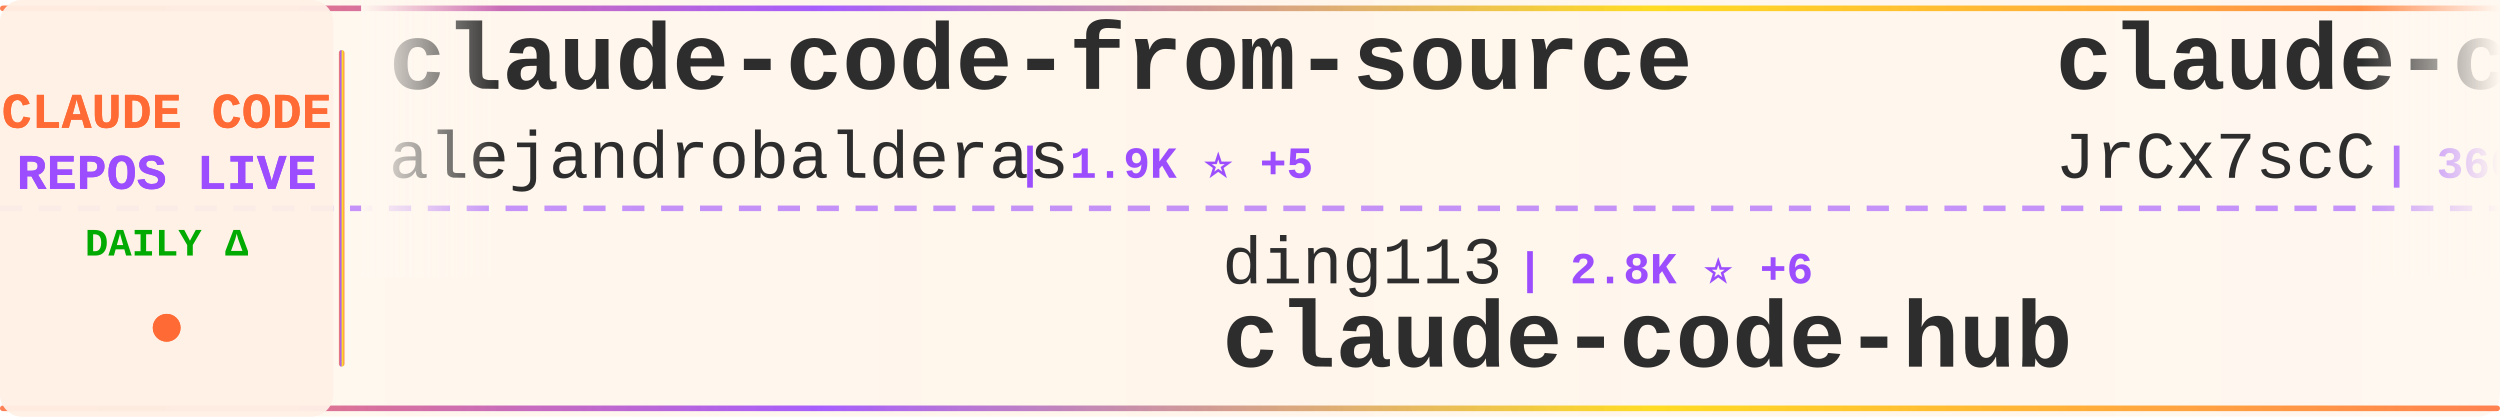
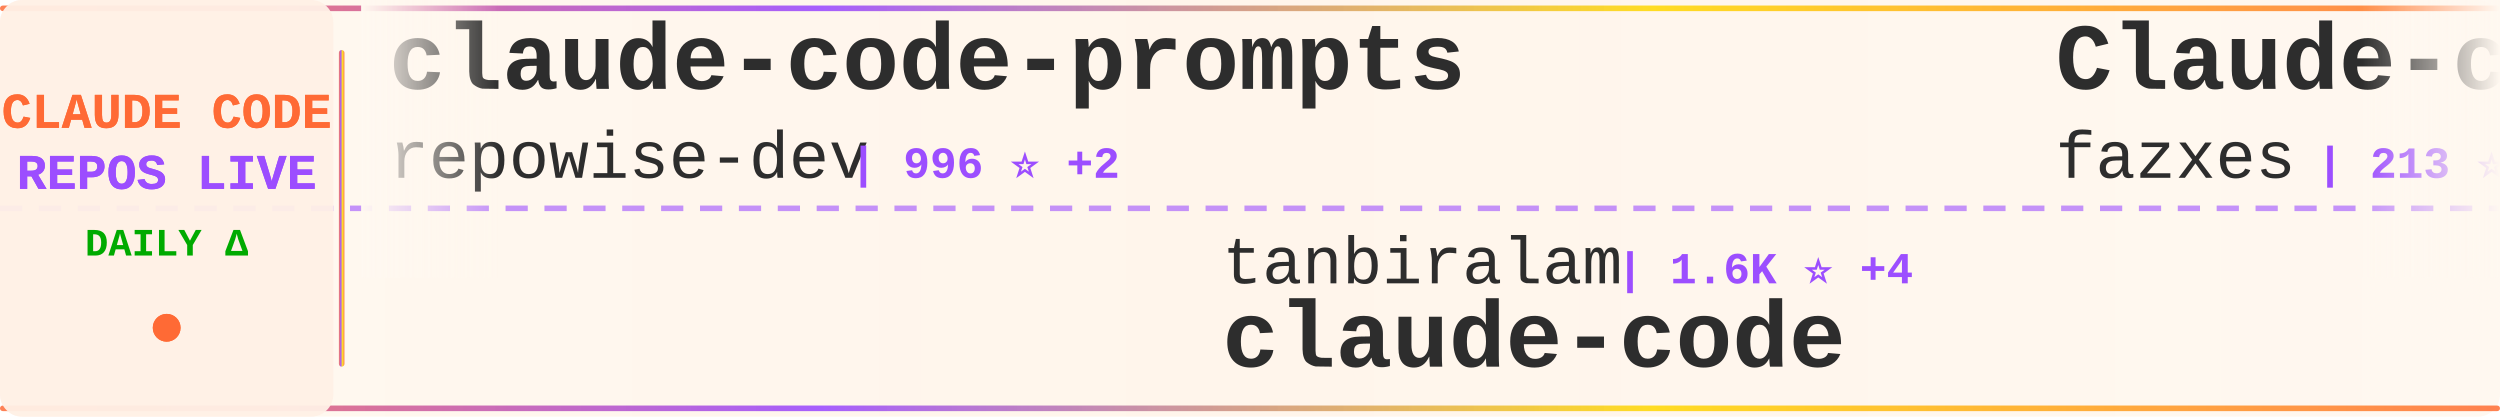
<svg xmlns="http://www.w3.org/2000/svg" width="900" height="150">
  <defs>
    <linearGradient id="tickerBg" x1="0%" y1="0%" x2="100%" y2="0%">
      <stop offset="0%" style="stop-color:#fff8f0;stop-opacity:0.98" />
      <stop offset="50%" style="stop-color:#fff5eb;stop-opacity:1" />
      <stop offset="100%" style="stop-color:#fff8f0;stop-opacity:0.98" />
    </linearGradient>
    <linearGradient id="borderGrad" x1="0%" y1="0%" x2="100%" y2="0%">
      <stop offset="0%" style="stop-color:#FF6B35;stop-opacity:0.85">
        <animate attributeName="stop-opacity" values="0.85;1;0.85" dur="2s" repeatCount="indefinite" />
      </stop>
      <stop offset="33%" style="stop-color:#9C4EFF;stop-opacity:0.9">
        <animate attributeName="stop-opacity" values="0.9;1;0.9" dur="2.2s" repeatCount="indefinite" />
      </stop>
      <stop offset="66%" style="stop-color:#FFD700;stop-opacity:0.85">
        <animate attributeName="stop-opacity" values="0.85;1;0.85" dur="1.8s" repeatCount="indefinite" />
      </stop>
      <stop offset="100%" style="stop-color:#FF6B35;stop-opacity:0.85">
        <animate attributeName="stop-opacity" values="0.85;1;0.85" dur="2s" repeatCount="indefinite" />
      </stop>
    </linearGradient>
    <filter id="textGlow">
      <feGaussianBlur stdDeviation="0.15" result="coloredBlur" />
      <feMerge>
        <feMergeNode in="coloredBlur" />
        <feMergeNode in="SourceGraphic" />
      </feMerge>
    </filter>
    <filter id="metricGlow">
      <feGaussianBlur stdDeviation="0.2" result="coloredBlur" />
      <feMerge>
        <feMergeNode in="coloredBlur" />
        <feMergeNode in="SourceGraphic" />
      </feMerge>
    </filter>
    <linearGradient id="leftFade" x1="0%" y1="0%" x2="100%" y2="0%">
      <stop offset="0%" style="stop-color:#fff8f0;stop-opacity:1" />
      <stop offset="100%" style="stop-color:#fff8f0;stop-opacity:0" />
    </linearGradient>
    <linearGradient id="rightFade" x1="0%" y1="0%" x2="100%" y2="0%">
      <stop offset="0%" style="stop-color:#fff8f0;stop-opacity:0" />
      <stop offset="100%" style="stop-color:#fff8f0;stop-opacity:1" />
    </linearGradient>
  </defs>
  <rect width="900" height="150" fill="url(#tickerBg)" rx="8" />
  <rect x="0" y="2" width="900" height="2" fill="url(#borderGrad)" rx="1" />
  <rect x="0" y="146" width="900" height="2" fill="url(#borderGrad)" rx="1" />
  <line x1="0" y1="75" x2="900" y2="75" stroke="#9C4EFF" stroke-width="2" stroke-dasharray="8 6" opacity="0.6" />
  <rect x="0" y="0" width="120" height="150" fill="#fff0e6" opacity="0.95" rx="8" />
  <text x="60" y="46" font-family="'Courier New', monospace" font-size="18" font-weight="bold" fill="#FF6B35" text-anchor="middle" filter="url(#textGlow)">
    CLAUDE CODE
  </text>
  <text x="60" y="68" font-family="'Courier New', monospace" font-size="18" font-weight="bold" fill="#9C4EFF" text-anchor="middle" filter="url(#textGlow)">
    REPOS LIVE
  </text>
  <text x="60" y="92" font-family="'Courier New', monospace" font-size="14" font-weight="bold" fill="#00aa00" text-anchor="middle">
    DAILY Δ
  </text>
  <circle cx="60" cy="118" r="5" fill="#FF6B35" filter="url(#metricGlow)">
    <animate attributeName="r" values="4;6;4" dur="1.5s" repeatCount="indefinite" />
    <animate attributeName="opacity" values="0.6;1;0.6" dur="1.5s" repeatCount="indefinite" />
  </circle>
  <rect x="122" y="18" width="2" height="114" fill="url(#borderGrad)" rx="1" />
  <clipPath id="tickerClip">
    <rect x="130" y="0" width="770" height="150" />
  </clipPath>
  <g clip-path="url(#tickerClip)">
    <g id="tickerItems">
      <animateTransform attributeName="transform" attributeType="XML" type="translate" from="0 0" to="-3000 0" dur="54s" repeatCount="indefinite" />
      <g transform="translate(0, 0)">
-         <text x="140" y="32" font-family="'Courier New', monospace" font-size="34" font-weight="bold" fill="#2d2d2d">claude-code-from-source</text>
-         <text x="140" y="64" font-family="'Courier New', monospace" font-size="24" font-weight="normal" fill="#2d2d2d" opacity="1.0">alejandrobalderas</text>
-         <text x="366" y="64" font-family="'Courier New', monospace" font-size="16" font-weight="bold" fill="#9C4EFF"> | 1.9K ⭐ +5</text>
+         <text x="140" y="32" font-family="'Courier New', monospace" font-size="34" font-weight="bold" fill="#2d2d2d">claude-code-prompts</text>
+         <text x="140" y="64" font-family="'Courier New', monospace" font-size="24" font-weight="normal" fill="#2d2d2d" opacity="1.0">repowise-dev</text>
+         <text x="306" y="64" font-family="'Courier New', monospace" font-size="16" font-weight="bold" fill="#9C4EFF"> | 996 ⭐ +2</text>
      </g>
      <g transform="translate(300, 0)">
-         <text x="140" y="102" font-family="'Courier New', monospace" font-size="24" font-weight="normal" fill="#2d2d2d" opacity="1.0">ding113</text>
-         <text x="246" y="102" font-family="'Courier New', monospace" font-size="16" font-weight="bold" fill="#9C4EFF"> | 2.8K ⭐ +6</text>
-         <text x="140" y="132" font-family="'Courier New', monospace" font-size="34" font-weight="bold" fill="#2d2d2d">claude-code-hub</text>
+         <text x="140" y="102" font-family="'Courier New', monospace" font-size="24" font-weight="normal" fill="#2d2d2d" opacity="1.0">tanbiralam</text>
+         <text x="282" y="102" font-family="'Courier New', monospace" font-size="16" font-weight="bold" fill="#9C4EFF"> | 1.6K ⭐ +4</text>
+         <text x="140" y="132" font-family="'Courier New', monospace" font-size="34" font-weight="bold" fill="#2d2d2d">claude-code</text>
      </g>
      <g transform="translate(600, 0)">
-         <text x="140" y="32" font-family="'Courier New', monospace" font-size="34" font-weight="bold" fill="#2d2d2d">claude-code-source</text>
-         <text x="140" y="64" font-family="'Courier New', monospace" font-size="24" font-weight="normal" fill="#2d2d2d" opacity="1.0">JrCx7scC</text>
-         <text x="258" y="64" font-family="'Courier New', monospace" font-size="16" font-weight="bold" fill="#9C4EFF"> | 366 ⭐</text>
+         <text x="140" y="32" font-family="'Courier New', monospace" font-size="34" font-weight="bold" fill="#2d2d2d">Claude-code</text>
+         <text x="140" y="64" font-family="'Courier New', monospace" font-size="24" font-weight="normal" fill="#2d2d2d" opacity="1.0">fazxes</text>
+         <text x="234" y="64" font-family="'Courier New', monospace" font-size="16" font-weight="bold" fill="#9C4EFF"> | 213 ⭐</text>
      </g>
      <g transform="translate(900, 0)">
-         <text x="140" y="102" font-family="'Courier New', monospace" font-size="24" font-weight="normal" fill="#2d2d2d" opacity="1.0">frankbria</text>
-         <text x="270" y="102" font-family="'Courier New', monospace" font-size="16" font-weight="bold" fill="#9C4EFF"> | 9.1K ⭐ +15</text>
-         <text x="140" y="132" font-family="'Courier New', monospace" font-size="34" font-weight="bold" fill="#2d2d2d">ralph-claude-code</text>
+         <text x="140" y="102" font-family="'Courier New', monospace" font-size="24" font-weight="normal" fill="#2d2d2d" opacity="1.0">ykdojo</text>
+         <text x="234" y="102" font-family="'Courier New', monospace" font-size="16" font-weight="bold" fill="#9C4EFF"> | 8.2K ⭐ +19</text>
+         <text x="140" y="132" font-family="'Courier New', monospace" font-size="34" font-weight="bold" fill="#2d2d2d">claude-code-tips</text>
      </g>
      <g transform="translate(1200, 0)">
-         <text x="140" y="32" font-family="'Courier New', monospace" font-size="34" font-weight="bold" fill="#2d2d2d">Claude-Code-Usage-Monito...</text>
-         <text x="140" y="64" font-family="'Courier New', monospace" font-size="24" font-weight="normal" fill="#2d2d2d" opacity="1.0">Maciek-roboblog</text>
-         <text x="342" y="64" font-family="'Courier New', monospace" font-size="16" font-weight="bold" fill="#9C4EFF"> | 8.0K ⭐ +10</text>
+         <text x="140" y="32" font-family="'Courier New', monospace" font-size="34" font-weight="bold" fill="#2d2d2d">claude-code-source-code-...</text>
+         <text x="140" y="64" font-family="'Courier New', monospace" font-size="24" font-weight="normal" fill="#2d2d2d" opacity="1.0">ghuntley</text>
+         <text x="258" y="64" font-family="'Courier New', monospace" font-size="16" font-weight="bold" fill="#9C4EFF"> | 975 ⭐</text>
      </g>
      <g transform="translate(1500, 0)">
-         <text x="140" y="102" font-family="'Courier New', monospace" font-size="24" font-weight="normal" fill="#2d2d2d" opacity="1.0">huangserva</text>
-         <text x="282" y="102" font-family="'Courier New', monospace" font-size="16" font-weight="bold" fill="#9C4EFF"> | 577 ⭐ +3</text>
-         <text x="140" y="132" font-family="'Courier New', monospace" font-size="34" font-weight="bold" fill="#2d2d2d">claude-code-cli</text>
+         <text x="140" y="102" font-family="'Courier New', monospace" font-size="24" font-weight="normal" fill="#2d2d2d" opacity="1.0">Maciek-roboblog</text>
+         <text x="342" y="102" font-family="'Courier New', monospace" font-size="16" font-weight="bold" fill="#9C4EFF"> | 8.0K ⭐ +8</text>
+         <text x="140" y="132" font-family="'Courier New', monospace" font-size="34" font-weight="bold" fill="#2d2d2d">Claude-Code-Usage-Monito...</text>
      </g>
      <g transform="translate(1800, 0)">
-         <text x="140" y="32" font-family="'Courier New', monospace" font-size="34" font-weight="bold" fill="#2d2d2d">claude-code-hooks-master...</text>
-         <text x="140" y="64" font-family="'Courier New', monospace" font-size="24" font-weight="normal" fill="#2d2d2d" opacity="1.0">disler</text>
-         <text x="234" y="64" font-family="'Courier New', monospace" font-size="16" font-weight="bold" fill="#9C4EFF"> | 3.6K ⭐ +3</text>
+         <text x="140" y="32" font-family="'Courier New', monospace" font-size="34" font-weight="bold" fill="#2d2d2d">claude-code-from-scratch</text>
+         <text x="140" y="64" font-family="'Courier New', monospace" font-size="24" font-weight="normal" fill="#2d2d2d" opacity="1.0">Windy3f3f3f3f</text>
+         <text x="318" y="64" font-family="'Courier New', monospace" font-size="16" font-weight="bold" fill="#9C4EFF"> | 1.1K ⭐ +20</text>
      </g>
      <g transform="translate(2100, 0)">
-         <text x="140" y="102" font-family="'Courier New', monospace" font-size="24" font-weight="normal" fill="#2d2d2d" opacity="1.0">snarktank</text>
-         <text x="270" y="102" font-family="'Courier New', monospace" font-size="16" font-weight="bold" fill="#9C4EFF"> | 18.8K ⭐ +62</text>
-         <text x="140" y="132" font-family="'Courier New', monospace" font-size="34" font-weight="bold" fill="#2d2d2d">ralph</text>
+         <text x="140" y="102" font-family="'Courier New', monospace" font-size="24" font-weight="normal" fill="#2d2d2d" opacity="1.0">AICoderTudou</text>
+         <text x="306" y="102" font-family="'Courier New', monospace" font-size="16" font-weight="bold" fill="#9C4EFF"> | 497 ⭐</text>
+         <text x="140" y="132" font-family="'Courier New', monospace" font-size="34" font-weight="bold" fill="#2d2d2d">claude-code-tudou</text>
      </g>
      <g transform="translate(2400, 0)">
-         <text x="140" y="32" font-family="'Courier New', monospace" font-size="34" font-weight="bold" fill="#2d2d2d">claude-code-source-build</text>
-         <text x="140" y="64" font-family="'Courier New', monospace" font-size="24" font-weight="normal" fill="#2d2d2d" opacity="1.0">andrew-kramer-inno</text>
-         <text x="378" y="64" font-family="'Courier New', monospace" font-size="16" font-weight="bold" fill="#9C4EFF"> | 586 ⭐</text>
+         <text x="140" y="32" font-family="'Courier New', monospace" font-size="34" font-weight="bold" fill="#2d2d2d">claude-code-templates</text>
+         <text x="140" y="64" font-family="'Courier New', monospace" font-size="24" font-weight="normal" fill="#2d2d2d" opacity="1.0">davila7</text>
+         <text x="246" y="64" font-family="'Courier New', monospace" font-size="16" font-weight="bold" fill="#9C4EFF"> | 27.0K ⭐ +54</text>
      </g>
      <g transform="translate(2700, 0)">
-         <text x="140" y="102" font-family="'Courier New', monospace" font-size="24" font-weight="normal" fill="#2d2d2d" opacity="1.0">edmund-io</text>
-         <text x="270" y="102" font-family="'Courier New', monospace" font-size="16" font-weight="bold" fill="#9C4EFF"> | 1.4K ⭐ +4</text>
-         <text x="140" y="132" font-family="'Courier New', monospace" font-size="34" font-weight="bold" fill="#2d2d2d">edmunds-claude-code</text>
+         <text x="140" y="102" font-family="'Courier New', monospace" font-size="24" font-weight="normal" fill="#2d2d2d" opacity="1.0">T-Lab-CUHKSZ</text>
+         <text x="306" y="102" font-family="'Courier New', monospace" font-size="16" font-weight="bold" fill="#9C4EFF"> | 309 ⭐</text>
+         <text x="140" y="132" font-family="'Courier New', monospace" font-size="34" font-weight="bold" fill="#2d2d2d">claude-code</text>
      </g>
      <g transform="translate(3000, 0)">
-         <text x="140" y="32" font-family="'Courier New', monospace" font-size="34" font-weight="bold" fill="#2d2d2d">claude-code-from-source</text>
-         <text x="140" y="64" font-family="'Courier New', monospace" font-size="24" font-weight="normal" fill="#2d2d2d" opacity="1.0">alejandrobalderas</text>
-         <text x="366" y="64" font-family="'Courier New', monospace" font-size="16" font-weight="bold" fill="#9C4EFF"> | 1.9K ⭐ +5</text>
+         <text x="140" y="32" font-family="'Courier New', monospace" font-size="34" font-weight="bold" fill="#2d2d2d">claude-code-prompts</text>
+         <text x="140" y="64" font-family="'Courier New', monospace" font-size="24" font-weight="normal" fill="#2d2d2d" opacity="1.0">repowise-dev</text>
+         <text x="306" y="64" font-family="'Courier New', monospace" font-size="16" font-weight="bold" fill="#9C4EFF"> | 996 ⭐ +2</text>
      </g>
      <g transform="translate(3300, 0)">
-         <text x="140" y="102" font-family="'Courier New', monospace" font-size="24" font-weight="normal" fill="#2d2d2d" opacity="1.0">ding113</text>
-         <text x="246" y="102" font-family="'Courier New', monospace" font-size="16" font-weight="bold" fill="#9C4EFF"> | 2.8K ⭐ +6</text>
-         <text x="140" y="132" font-family="'Courier New', monospace" font-size="34" font-weight="bold" fill="#2d2d2d">claude-code-hub</text>
+         <text x="140" y="102" font-family="'Courier New', monospace" font-size="24" font-weight="normal" fill="#2d2d2d" opacity="1.0">tanbiralam</text>
+         <text x="282" y="102" font-family="'Courier New', monospace" font-size="16" font-weight="bold" fill="#9C4EFF"> | 1.6K ⭐ +4</text>
+         <text x="140" y="132" font-family="'Courier New', monospace" font-size="34" font-weight="bold" fill="#2d2d2d">claude-code</text>
      </g>
      <g transform="translate(3600, 0)">
-         <text x="140" y="32" font-family="'Courier New', monospace" font-size="34" font-weight="bold" fill="#2d2d2d">claude-code-source</text>
-         <text x="140" y="64" font-family="'Courier New', monospace" font-size="24" font-weight="normal" fill="#2d2d2d" opacity="1.0">JrCx7scC</text>
-         <text x="258" y="64" font-family="'Courier New', monospace" font-size="16" font-weight="bold" fill="#9C4EFF"> | 366 ⭐</text>
+         <text x="140" y="32" font-family="'Courier New', monospace" font-size="34" font-weight="bold" fill="#2d2d2d">Claude-code</text>
+         <text x="140" y="64" font-family="'Courier New', monospace" font-size="24" font-weight="normal" fill="#2d2d2d" opacity="1.0">fazxes</text>
+         <text x="234" y="64" font-family="'Courier New', monospace" font-size="16" font-weight="bold" fill="#9C4EFF"> | 213 ⭐</text>
      </g>
      <g transform="translate(3900, 0)">
-         <text x="140" y="102" font-family="'Courier New', monospace" font-size="24" font-weight="normal" fill="#2d2d2d" opacity="1.0">frankbria</text>
-         <text x="270" y="102" font-family="'Courier New', monospace" font-size="16" font-weight="bold" fill="#9C4EFF"> | 9.1K ⭐ +15</text>
-         <text x="140" y="132" font-family="'Courier New', monospace" font-size="34" font-weight="bold" fill="#2d2d2d">ralph-claude-code</text>
+         <text x="140" y="102" font-family="'Courier New', monospace" font-size="24" font-weight="normal" fill="#2d2d2d" opacity="1.0">ykdojo</text>
+         <text x="234" y="102" font-family="'Courier New', monospace" font-size="16" font-weight="bold" fill="#9C4EFF"> | 8.2K ⭐ +19</text>
+         <text x="140" y="132" font-family="'Courier New', monospace" font-size="34" font-weight="bold" fill="#2d2d2d">claude-code-tips</text>
      </g>
    </g>
  </g>
  <rect x="130" y="0" width="50" height="100" fill="url(#leftFade)" />
  <rect x="850" y="0" width="50" height="100" fill="url(#rightFade)" />
</svg>
